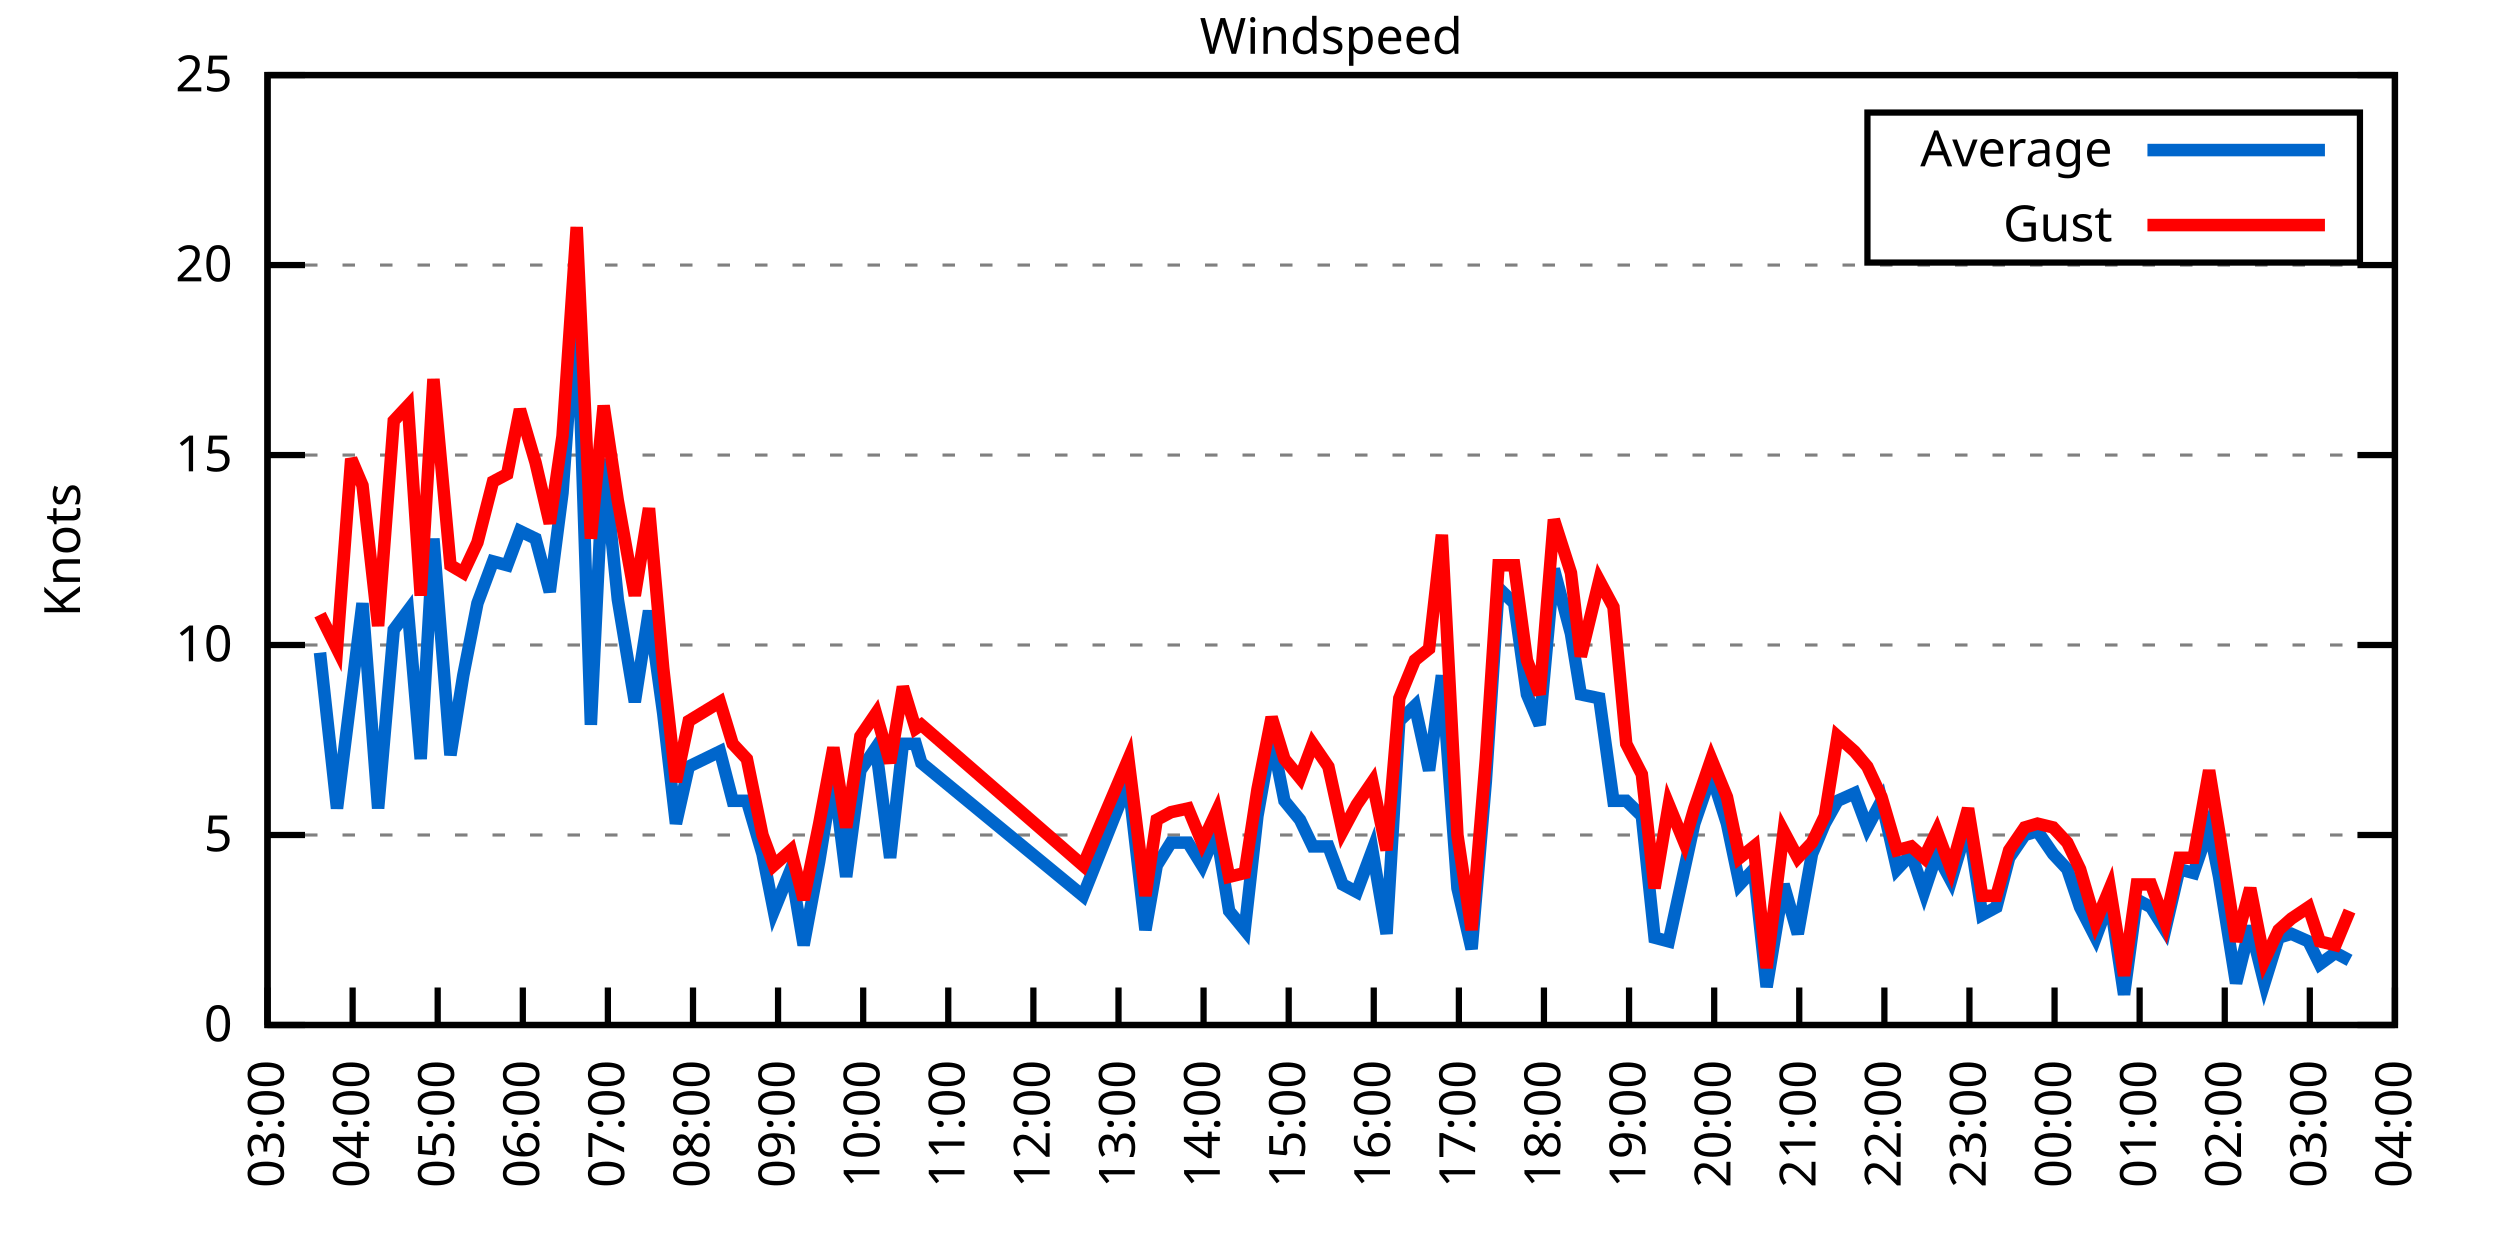
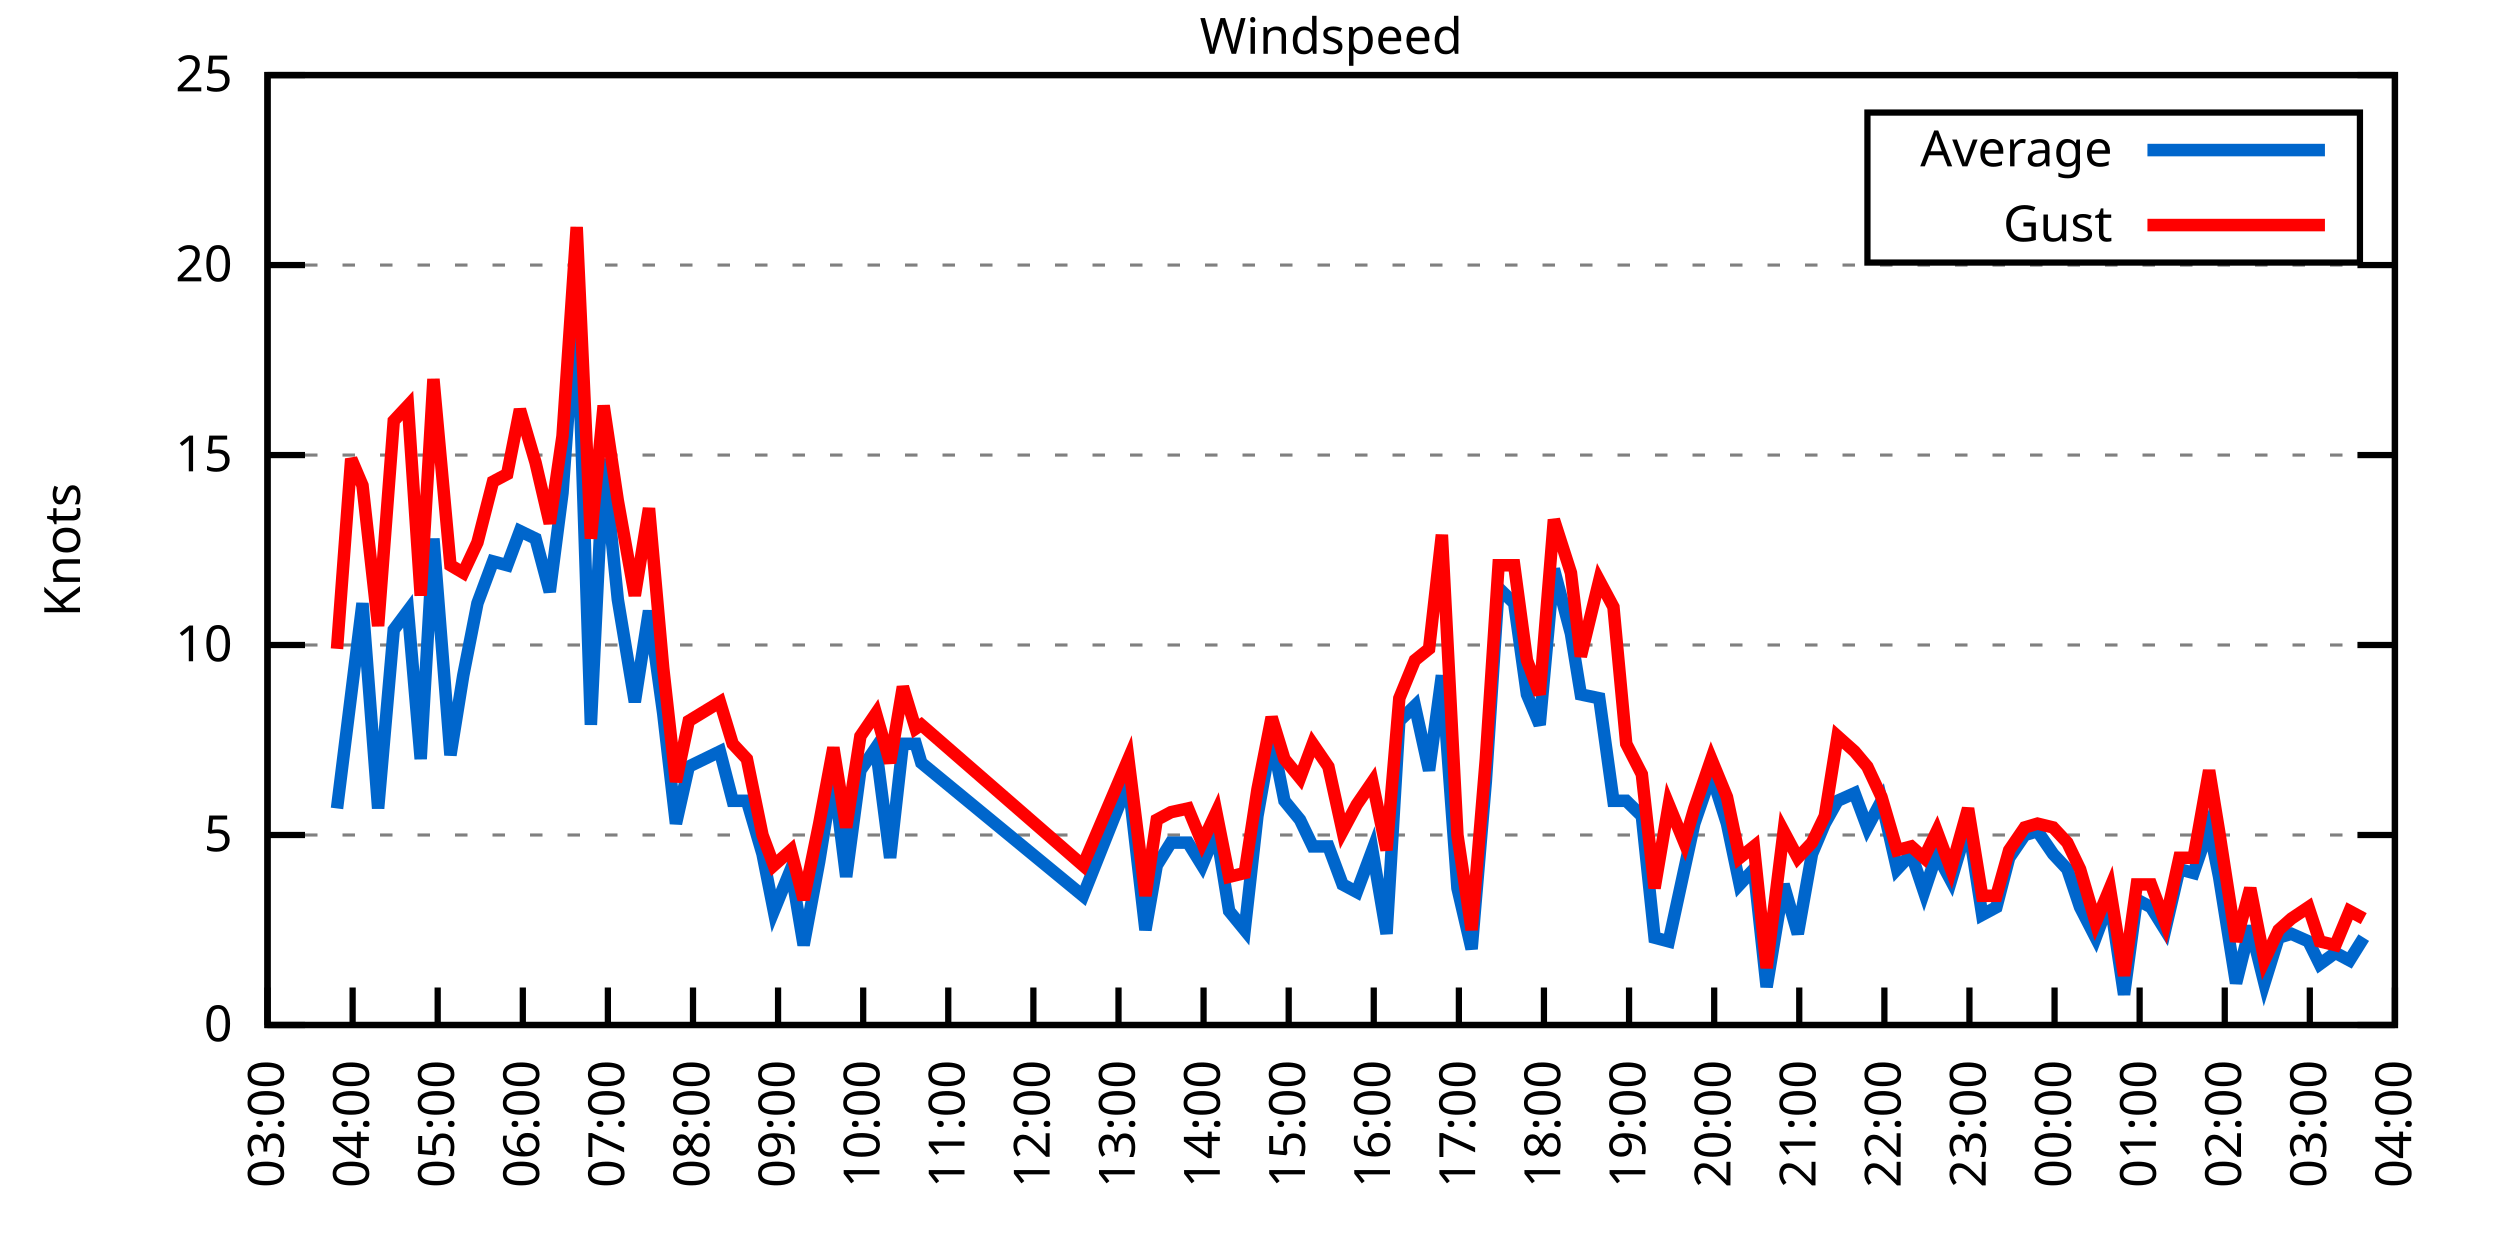
<svg xmlns="http://www.w3.org/2000/svg" xmlns:xlink="http://www.w3.org/1999/xlink" width="400" height="200" viewBox="0 0 400 200">
  <g id="gnuplot_canvas">
    <rect x="0" y="0" width="400" height="200" fill="none" />
    <defs>
      <circle id="gpDot" r="0.5" stroke-width="0.5" stroke="currentColor" />
      <path id="gpPt0" stroke-width="0.333" stroke="currentColor" d="M-1,0 h2 M0,-1 v2" />
      <path id="gpPt1" stroke-width="0.333" stroke="currentColor" d="M-1,-1 L1,1 M1,-1 L-1,1" />
      <path id="gpPt2" stroke-width="0.333" stroke="currentColor" d="M-1,0 L1,0 M0,-1 L0,1 M-1,-1 L1,1 M-1,1 L1,-1" />
      <rect id="gpPt3" stroke-width="0.333" stroke="currentColor" x="-1" y="-1" width="2" height="2" />
      <rect id="gpPt4" stroke-width="0.333" stroke="currentColor" fill="currentColor" x="-1" y="-1" width="2" height="2" />
      <circle id="gpPt5" stroke-width="0.333" stroke="currentColor" cx="0" cy="0" r="1" />
      <use xlink:href="#gpPt5" id="gpPt6" fill="currentColor" stroke="none" />
      <path id="gpPt7" stroke-width="0.333" stroke="currentColor" d="M0,-1.33 L-1.33,0.67 L1.33,0.67 z" />
      <use xlink:href="#gpPt7" id="gpPt8" fill="currentColor" stroke="none" />
      <use xlink:href="#gpPt7" id="gpPt9" stroke="currentColor" transform="rotate(180)" />
      <use xlink:href="#gpPt9" id="gpPt10" fill="currentColor" stroke="none" />
      <use xlink:href="#gpPt3" id="gpPt11" stroke="currentColor" transform="rotate(45)" />
      <use xlink:href="#gpPt11" id="gpPt12" fill="currentColor" stroke="none" />
      <path id="gpPt13" stroke-width="0.333" stroke="currentColor" d="M0,1.330 L1.265,0.411 L0.782,-1.067 L-0.782,-1.076 L-1.265,0.411 z" />
      <use xlink:href="#gpPt13" id="gpPt14" fill="currentColor" stroke="none" />
      <filter id="textbox" filterUnits="objectBoundingBox" x="0" y="0" height="1" width="1">
        <feFlood flood-color="white" flood-opacity="1" result="bgnd" />
        <feComposite in="SourceGraphic" in2="bgnd" operator="atop" />
      </filter>
      <filter id="greybox" filterUnits="objectBoundingBox" x="0" y="0" height="1" width="1">
        <feFlood flood-color="lightgrey" flood-opacity="1" result="grey" />
        <feComposite in="SourceGraphic" in2="grey" operator="atop" />
      </filter>
    </defs>
    <g fill="none" color="white" stroke="currentColor" stroke-width="1.00" stroke-linecap="butt" stroke-linejoin="miter">
</g>
    <g fill="none" color="black" stroke="currentColor" stroke-width="1.00" stroke-linecap="butt" stroke-linejoin="miter">
      <g stroke="none" shape-rendering="crispEdges">
        <polygon fill="rgb(255, 255, 255)" points="42.80,164.00 383.18,164.00 383.18,12.02 42.80,12.02 " />
      </g>
    </g>
    <g fill="none" color="black" stroke="currentColor" stroke-width="1.00" stroke-linecap="butt" stroke-linejoin="miter">
</g>
    <g fill="none" color="black" stroke="black" stroke-width="0.50" stroke-linecap="butt" stroke-linejoin="miter">
</g>
    <g fill="none" color="gray" stroke="currentColor" stroke-width="0.50" stroke-linecap="butt" stroke-linejoin="miter">
      <path stroke="gray" stroke-dasharray="2,4" class="gridline" d="M42.80,164.00 L383.19,164.00  " />
    </g>
    <g fill="none" color="gray" stroke="gray" stroke-width="1.00" stroke-linecap="butt" stroke-linejoin="miter">
</g>
    <g fill="none" color="black" stroke="currentColor" stroke-width="1.00" stroke-linecap="butt" stroke-linejoin="miter">
      <path stroke="black" d="M42.80,164.00 L48.80,164.00 M383.19,164.00 L377.19,164.00  " />
      <g transform="translate(37.20,166.60)" stroke="none" fill="black" font-family="Sans" font-size="8.00" text-anchor="end">
        <text>
          <tspan font-family="Sans"> 0</tspan>
        </text>
      </g>
    </g>
    <g fill="none" color="black" stroke="currentColor" stroke-width="1.00" stroke-linecap="butt" stroke-linejoin="miter">
</g>
    <g fill="none" color="black" stroke="black" stroke-width="0.50" stroke-linecap="butt" stroke-linejoin="miter">
</g>
    <g fill="none" color="gray" stroke="currentColor" stroke-width="0.50" stroke-linecap="butt" stroke-linejoin="miter">
      <path stroke="gray" stroke-dasharray="2,4" class="gridline" d="M42.80,133.60 L383.19,133.60  " />
    </g>
    <g fill="none" color="gray" stroke="gray" stroke-width="1.00" stroke-linecap="butt" stroke-linejoin="miter">
</g>
    <g fill="none" color="black" stroke="currentColor" stroke-width="1.00" stroke-linecap="butt" stroke-linejoin="miter">
      <path stroke="black" d="M42.80,133.60 L48.80,133.60 M383.19,133.60 L377.19,133.60  " />
      <g transform="translate(37.20,136.20)" stroke="none" fill="black" font-family="Sans" font-size="8.00" text-anchor="end">
        <text>
          <tspan font-family="Sans"> 5</tspan>
        </text>
      </g>
    </g>
    <g fill="none" color="black" stroke="currentColor" stroke-width="1.00" stroke-linecap="butt" stroke-linejoin="miter">
</g>
    <g fill="none" color="black" stroke="black" stroke-width="0.50" stroke-linecap="butt" stroke-linejoin="miter">
</g>
    <g fill="none" color="gray" stroke="currentColor" stroke-width="0.50" stroke-linecap="butt" stroke-linejoin="miter">
      <path stroke="gray" stroke-dasharray="2,4" class="gridline" d="M42.80,103.20 L383.19,103.20  " />
    </g>
    <g fill="none" color="gray" stroke="gray" stroke-width="1.00" stroke-linecap="butt" stroke-linejoin="miter">
</g>
    <g fill="none" color="black" stroke="currentColor" stroke-width="1.00" stroke-linecap="butt" stroke-linejoin="miter">
      <path stroke="black" d="M42.80,103.20 L48.80,103.20 M383.19,103.20 L377.19,103.20  " />
      <g transform="translate(37.20,105.80)" stroke="none" fill="black" font-family="Sans" font-size="8.00" text-anchor="end">
        <text>
          <tspan font-family="Sans"> 10</tspan>
        </text>
      </g>
    </g>
    <g fill="none" color="black" stroke="currentColor" stroke-width="1.00" stroke-linecap="butt" stroke-linejoin="miter">
</g>
    <g fill="none" color="black" stroke="black" stroke-width="0.50" stroke-linecap="butt" stroke-linejoin="miter">
</g>
    <g fill="none" color="gray" stroke="currentColor" stroke-width="0.50" stroke-linecap="butt" stroke-linejoin="miter">
      <path stroke="gray" stroke-dasharray="2,4" class="gridline" d="M42.80,72.81 L383.19,72.81  " />
    </g>
    <g fill="none" color="gray" stroke="gray" stroke-width="1.00" stroke-linecap="butt" stroke-linejoin="miter">
</g>
    <g fill="none" color="black" stroke="currentColor" stroke-width="1.00" stroke-linecap="butt" stroke-linejoin="miter">
      <path stroke="black" d="M42.80,72.81 L48.80,72.81 M383.19,72.81 L377.19,72.81  " />
      <g transform="translate(37.20,75.41)" stroke="none" fill="black" font-family="Sans" font-size="8.00" text-anchor="end">
        <text>
          <tspan font-family="Sans"> 15</tspan>
        </text>
      </g>
    </g>
    <g fill="none" color="black" stroke="currentColor" stroke-width="1.00" stroke-linecap="butt" stroke-linejoin="miter">
</g>
    <g fill="none" color="black" stroke="black" stroke-width="0.50" stroke-linecap="butt" stroke-linejoin="miter">
</g>
    <g fill="none" color="gray" stroke="currentColor" stroke-width="0.50" stroke-linecap="butt" stroke-linejoin="miter">
      <path stroke="gray" stroke-dasharray="2,4" class="gridline" d="M42.80,42.41 L383.19,42.41  " />
    </g>
    <g fill="none" color="gray" stroke="gray" stroke-width="1.00" stroke-linecap="butt" stroke-linejoin="miter">
</g>
    <g fill="none" color="black" stroke="currentColor" stroke-width="1.00" stroke-linecap="butt" stroke-linejoin="miter">
      <path stroke="black" d="M42.80,42.41 L48.80,42.41 M383.19,42.41 L377.19,42.41  " />
      <g transform="translate(37.20,45.01)" stroke="none" fill="black" font-family="Sans" font-size="8.00" text-anchor="end">
        <text>
          <tspan font-family="Sans"> 20</tspan>
        </text>
      </g>
    </g>
    <g fill="none" color="black" stroke="currentColor" stroke-width="1.00" stroke-linecap="butt" stroke-linejoin="miter">
</g>
    <g fill="none" color="black" stroke="black" stroke-width="0.50" stroke-linecap="butt" stroke-linejoin="miter">
</g>
    <g fill="none" color="gray" stroke="currentColor" stroke-width="0.50" stroke-linecap="butt" stroke-linejoin="miter">
      <path stroke="gray" stroke-dasharray="2,4" class="gridline" d="M42.80,12.01 L383.19,12.01  " />
    </g>
    <g fill="none" color="gray" stroke="gray" stroke-width="1.00" stroke-linecap="butt" stroke-linejoin="miter">
</g>
    <g fill="none" color="black" stroke="currentColor" stroke-width="1.00" stroke-linecap="butt" stroke-linejoin="miter">
      <path stroke="black" d="M42.80,12.01 L48.80,12.01 M383.19,12.01 L377.19,12.01  " />
      <g transform="translate(37.20,14.61)" stroke="none" fill="black" font-family="Sans" font-size="8.00" text-anchor="end">
        <text>
          <tspan font-family="Sans"> 25</tspan>
        </text>
      </g>
    </g>
    <g fill="none" color="black" stroke="currentColor" stroke-width="1.00" stroke-linecap="butt" stroke-linejoin="miter">
      <path stroke="black" d="M42.80,164.00 L42.80,158.00  " />
      <g transform="translate(45.40,169.60) rotate(270.00)" stroke="none" fill="black" font-family="Sans" font-size="8.00" text-anchor="end">
        <text>
          <tspan font-family="Sans">03:00</tspan>
        </text>
      </g>
    </g>
    <g fill="none" color="black" stroke="currentColor" stroke-width="1.00" stroke-linecap="butt" stroke-linejoin="miter">
      <path stroke="black" d="M56.42,164.00 L56.42,158.00  " />
      <g transform="translate(59.02,169.60) rotate(270.00)" stroke="none" fill="black" font-family="Sans" font-size="8.00" text-anchor="end">
        <text>
          <tspan font-family="Sans">04:00</tspan>
        </text>
      </g>
    </g>
    <g fill="none" color="black" stroke="currentColor" stroke-width="1.00" stroke-linecap="butt" stroke-linejoin="miter">
      <path stroke="black" d="M70.03,164.00 L70.03,158.00  " />
      <g transform="translate(72.63,169.60) rotate(270.00)" stroke="none" fill="black" font-family="Sans" font-size="8.00" text-anchor="end">
        <text>
          <tspan font-family="Sans">05:00</tspan>
        </text>
      </g>
    </g>
    <g fill="none" color="black" stroke="currentColor" stroke-width="1.00" stroke-linecap="butt" stroke-linejoin="miter">
      <path stroke="black" d="M83.65,164.00 L83.65,158.00  " />
      <g transform="translate(86.25,169.60) rotate(270.00)" stroke="none" fill="black" font-family="Sans" font-size="8.00" text-anchor="end">
        <text>
          <tspan font-family="Sans">06:00</tspan>
        </text>
      </g>
    </g>
    <g fill="none" color="black" stroke="currentColor" stroke-width="1.00" stroke-linecap="butt" stroke-linejoin="miter">
      <path stroke="black" d="M97.26,164.00 L97.26,158.00  " />
      <g transform="translate(99.86,169.60) rotate(270.00)" stroke="none" fill="black" font-family="Sans" font-size="8.00" text-anchor="end">
        <text>
          <tspan font-family="Sans">07:00</tspan>
        </text>
      </g>
    </g>
    <g fill="none" color="black" stroke="currentColor" stroke-width="1.00" stroke-linecap="butt" stroke-linejoin="miter">
      <path stroke="black" d="M110.88,164.00 L110.88,158.00  " />
      <g transform="translate(113.48,169.60) rotate(270.00)" stroke="none" fill="black" font-family="Sans" font-size="8.00" text-anchor="end">
        <text>
          <tspan font-family="Sans">08:00</tspan>
        </text>
      </g>
    </g>
    <g fill="none" color="black" stroke="currentColor" stroke-width="1.00" stroke-linecap="butt" stroke-linejoin="miter">
      <path stroke="black" d="M124.49,164.00 L124.49,158.00  " />
      <g transform="translate(127.09,169.60) rotate(270.00)" stroke="none" fill="black" font-family="Sans" font-size="8.00" text-anchor="end">
        <text>
          <tspan font-family="Sans">09:00</tspan>
        </text>
      </g>
    </g>
    <g fill="none" color="black" stroke="currentColor" stroke-width="1.00" stroke-linecap="butt" stroke-linejoin="miter">
      <path stroke="black" d="M138.11,164.00 L138.11,158.00  " />
      <g transform="translate(140.71,169.60) rotate(270.00)" stroke="none" fill="black" font-family="Sans" font-size="8.00" text-anchor="end">
        <text>
          <tspan font-family="Sans">10:00</tspan>
        </text>
      </g>
    </g>
    <g fill="none" color="black" stroke="currentColor" stroke-width="1.00" stroke-linecap="butt" stroke-linejoin="miter">
      <path stroke="black" d="M151.72,164.00 L151.72,158.00  " />
      <g transform="translate(154.32,169.60) rotate(270.00)" stroke="none" fill="black" font-family="Sans" font-size="8.00" text-anchor="end">
        <text>
          <tspan font-family="Sans">11:00</tspan>
        </text>
      </g>
    </g>
    <g fill="none" color="black" stroke="currentColor" stroke-width="1.00" stroke-linecap="butt" stroke-linejoin="miter">
      <path stroke="black" d="M165.34,164.00 L165.34,158.00  " />
      <g transform="translate(167.94,169.60) rotate(270.00)" stroke="none" fill="black" font-family="Sans" font-size="8.00" text-anchor="end">
        <text>
          <tspan font-family="Sans">12:00</tspan>
        </text>
      </g>
    </g>
    <g fill="none" color="black" stroke="currentColor" stroke-width="1.00" stroke-linecap="butt" stroke-linejoin="miter">
      <path stroke="black" d="M178.96,164.00 L178.96,158.00  " />
      <g transform="translate(181.56,169.60) rotate(270.00)" stroke="none" fill="black" font-family="Sans" font-size="8.00" text-anchor="end">
        <text>
          <tspan font-family="Sans">13:00</tspan>
        </text>
      </g>
    </g>
    <g fill="none" color="black" stroke="currentColor" stroke-width="1.00" stroke-linecap="butt" stroke-linejoin="miter">
      <path stroke="black" d="M192.57,164.00 L192.57,158.00  " />
      <g transform="translate(195.17,169.60) rotate(270.00)" stroke="none" fill="black" font-family="Sans" font-size="8.00" text-anchor="end">
        <text>
          <tspan font-family="Sans">14:00</tspan>
        </text>
      </g>
    </g>
    <g fill="none" color="black" stroke="currentColor" stroke-width="1.00" stroke-linecap="butt" stroke-linejoin="miter">
      <path stroke="black" d="M206.19,164.00 L206.19,158.00  " />
      <g transform="translate(208.79,169.60) rotate(270.00)" stroke="none" fill="black" font-family="Sans" font-size="8.00" text-anchor="end">
        <text>
          <tspan font-family="Sans">15:00</tspan>
        </text>
      </g>
    </g>
    <g fill="none" color="black" stroke="currentColor" stroke-width="1.00" stroke-linecap="butt" stroke-linejoin="miter">
      <path stroke="black" d="M219.80,164.00 L219.80,158.00  " />
      <g transform="translate(222.40,169.60) rotate(270.00)" stroke="none" fill="black" font-family="Sans" font-size="8.00" text-anchor="end">
        <text>
          <tspan font-family="Sans">16:00</tspan>
        </text>
      </g>
    </g>
    <g fill="none" color="black" stroke="currentColor" stroke-width="1.00" stroke-linecap="butt" stroke-linejoin="miter">
      <path stroke="black" d="M233.42,164.00 L233.42,158.00  " />
      <g transform="translate(236.02,169.60) rotate(270.00)" stroke="none" fill="black" font-family="Sans" font-size="8.00" text-anchor="end">
        <text>
          <tspan font-family="Sans">17:00</tspan>
        </text>
      </g>
    </g>
    <g fill="none" color="black" stroke="currentColor" stroke-width="1.00" stroke-linecap="butt" stroke-linejoin="miter">
      <path stroke="black" d="M247.03,164.00 L247.03,158.00  " />
      <g transform="translate(249.63,169.60) rotate(270.00)" stroke="none" fill="black" font-family="Sans" font-size="8.00" text-anchor="end">
        <text>
          <tspan font-family="Sans">18:00</tspan>
        </text>
      </g>
    </g>
    <g fill="none" color="black" stroke="currentColor" stroke-width="1.00" stroke-linecap="butt" stroke-linejoin="miter">
      <path stroke="black" d="M260.65,164.00 L260.65,158.00  " />
      <g transform="translate(263.25,169.60) rotate(270.00)" stroke="none" fill="black" font-family="Sans" font-size="8.00" text-anchor="end">
        <text>
          <tspan font-family="Sans">19:00</tspan>
        </text>
      </g>
    </g>
    <g fill="none" color="black" stroke="currentColor" stroke-width="1.00" stroke-linecap="butt" stroke-linejoin="miter">
      <path stroke="black" d="M274.27,164.00 L274.27,158.00  " />
      <g transform="translate(276.87,169.60) rotate(270.00)" stroke="none" fill="black" font-family="Sans" font-size="8.00" text-anchor="end">
        <text>
          <tspan font-family="Sans">20:00</tspan>
        </text>
      </g>
    </g>
    <g fill="none" color="black" stroke="currentColor" stroke-width="1.00" stroke-linecap="butt" stroke-linejoin="miter">
      <path stroke="black" d="M287.88,164.00 L287.88,158.00  " />
      <g transform="translate(290.48,169.60) rotate(270.00)" stroke="none" fill="black" font-family="Sans" font-size="8.00" text-anchor="end">
        <text>
          <tspan font-family="Sans">21:00</tspan>
        </text>
      </g>
    </g>
    <g fill="none" color="black" stroke="currentColor" stroke-width="1.00" stroke-linecap="butt" stroke-linejoin="miter">
      <path stroke="black" d="M301.50,164.00 L301.50,158.00  " />
      <g transform="translate(304.10,169.60) rotate(270.00)" stroke="none" fill="black" font-family="Sans" font-size="8.00" text-anchor="end">
        <text>
          <tspan font-family="Sans">22:00</tspan>
        </text>
      </g>
    </g>
    <g fill="none" color="black" stroke="currentColor" stroke-width="1.00" stroke-linecap="butt" stroke-linejoin="miter">
      <path stroke="black" d="M315.11,164.00 L315.11,158.00  " />
      <g transform="translate(317.71,169.60) rotate(270.00)" stroke="none" fill="black" font-family="Sans" font-size="8.00" text-anchor="end">
        <text>
          <tspan font-family="Sans">23:00</tspan>
        </text>
      </g>
    </g>
    <g fill="none" color="black" stroke="currentColor" stroke-width="1.00" stroke-linecap="butt" stroke-linejoin="miter">
      <path stroke="black" d="M328.73,164.00 L328.73,158.00  " />
      <g transform="translate(331.33,169.60) rotate(270.00)" stroke="none" fill="black" font-family="Sans" font-size="8.00" text-anchor="end">
        <text>
          <tspan font-family="Sans">00:00</tspan>
        </text>
      </g>
    </g>
    <g fill="none" color="black" stroke="currentColor" stroke-width="1.00" stroke-linecap="butt" stroke-linejoin="miter">
      <path stroke="black" d="M342.34,164.00 L342.34,158.00  " />
      <g transform="translate(344.94,169.60) rotate(270.00)" stroke="none" fill="black" font-family="Sans" font-size="8.00" text-anchor="end">
        <text>
          <tspan font-family="Sans">01:00</tspan>
        </text>
      </g>
    </g>
    <g fill="none" color="black" stroke="currentColor" stroke-width="1.00" stroke-linecap="butt" stroke-linejoin="miter">
      <path stroke="black" d="M355.96,164.00 L355.96,158.00  " />
      <g transform="translate(358.56,169.60) rotate(270.00)" stroke="none" fill="black" font-family="Sans" font-size="8.00" text-anchor="end">
        <text>
          <tspan font-family="Sans">02:00</tspan>
        </text>
      </g>
    </g>
    <g fill="none" color="black" stroke="currentColor" stroke-width="1.00" stroke-linecap="butt" stroke-linejoin="miter">
      <path stroke="black" d="M369.57,164.00 L369.57,158.00  " />
      <g transform="translate(372.17,169.60) rotate(270.00)" stroke="none" fill="black" font-family="Sans" font-size="8.00" text-anchor="end">
        <text>
          <tspan font-family="Sans">03:00</tspan>
        </text>
      </g>
    </g>
    <g fill="none" color="black" stroke="currentColor" stroke-width="1.00" stroke-linecap="butt" stroke-linejoin="miter">
      <path stroke="black" d="M383.19,164.00 L383.19,158.00  " />
      <g transform="translate(385.79,169.60) rotate(270.00)" stroke="none" fill="black" font-family="Sans" font-size="8.00" text-anchor="end">
        <text>
          <tspan font-family="Sans">04:00</tspan>
        </text>
      </g>
    </g>
    <g fill="none" color="black" stroke="currentColor" stroke-width="1.00" stroke-linecap="butt" stroke-linejoin="miter">
</g>
    <g fill="none" color="black" stroke="currentColor" stroke-width="1.00" stroke-linecap="butt" stroke-linejoin="miter">
      <path stroke="black" d="M42.80,12.01 L42.80,164.00 L383.19,164.00 L383.19,12.01 L42.80,12.01 Z  " />
    </g>
    <g fill="none" color="black" stroke="currentColor" stroke-width="1.00" stroke-linecap="butt" stroke-linejoin="miter">
</g>
    <g fill="none" color="black" stroke="currentColor" stroke-width="1.00" stroke-linecap="butt" stroke-linejoin="miter">
      <path stroke="black" d="M298.79,42.01 L298.79,18.01 L377.59,18.01 L377.59,42.01 L298.79,42.01 Z  " />
    </g>
    <g id="Windspeed_plot_1">
      <g fill="none" color="white" stroke="black" stroke-width="2.00" stroke-linecap="butt" stroke-linejoin="miter">
</g>
      <g fill="none" color="black" stroke="currentColor" stroke-width="2.00" stroke-linecap="butt" stroke-linejoin="miter">
        <g transform="translate(337.99,26.61)" stroke="none" fill="black" font-family="Sans" font-size="8.00" text-anchor="end">
          <text>
            <tspan font-family="Sans">Average</tspan>
          </text>
        </g>
      </g>
      <g fill="none" color="black" stroke="currentColor" stroke-width="2.00" stroke-linecap="butt" stroke-linejoin="miter">
-         <path stroke="rgb(  0, 102, 204)" d="M343.59,24.01 L371.99,24.01 M51.20,104.42 L53.92,129.35 L56.19,111.11 L58.00,96.52 L60.50,129.35 L63.00,100.77   L65.27,97.73 L67.31,121.44 L69.35,86.18 L72.07,120.83 L74.12,108.07 L76.39,96.52 L78.88,89.83 L81.15,90.44   L83.19,84.97 L85.69,86.18 L87.96,94.69 L90.00,78.89 L92.27,47.88 L94.54,115.97 L96.58,73.41 L98.85,95.91   L101.57,112.32 L103.84,97.73 L106.11,114.15 L108.15,131.78 L110.20,122.66 L115.19,120.23 L117.23,128.13 L119.50,128.13   L122.00,136.64 L123.81,145.76 L126.54,139.07 L128.58,151.23 L131.07,137.86 L133.34,123.87 L135.39,140.29 L137.66,123.27   L140.15,119.62 L142.42,137.25 L144.46,119.01 L146.51,119.01 L147.41,122.05 L173.28,143.33 L180.54,125.09 L183.27,148.80   L185.08,138.47 L187.35,134.82 L190.08,134.82 L192.34,138.47 L194.61,132.99 L196.66,145.76 L199.15,148.80 L201.19,130.56   L203.46,117.80 L205.51,128.13 L208.00,131.17 L210.04,135.43 L212.54,135.43 L214.81,141.51 L217.08,142.72 L219.58,136.03   L221.85,149.41 L223.89,115.36 L226.38,112.93 L228.65,123.27 L230.70,108.07 L233.19,142.11 L235.46,151.84 L237.73,125.09   L239.77,94.08 L242.27,96.52 L244.31,111.11 L246.35,115.97 L248.62,91.04 L251.35,101.38 L252.93,111.11 L255.88,111.72   L258.15,128.13 L260.20,128.13 L262.69,130.56 L264.73,150.02 L267.00,150.62 L269.50,139.07 L271.09,131.78 L273.81,123.87   L276.31,131.78 L278.35,141.51 L280.62,139.07 L282.66,157.92 L285.38,141.51 L287.65,149.41 L289.92,136.64 L291.97,131.78   L294.01,128.13 L296.73,126.91 L298.77,132.39 L301.04,128.13 L303.54,139.07 L305.81,136.64 L307.85,142.72 L309.89,136.64   L312.16,140.90 L314.89,131.78 L317.15,146.37 L319.42,145.15 L321.47,137.25 L323.96,133.60 L326.00,132.99 L328.50,136.64   L330.77,139.07 L332.81,145.15 L335.31,150.02 L337.58,143.94 L339.85,159.14 L341.89,143.94 L344.16,145.15 L346.43,148.80   L348.70,139.07 L350.97,139.68 L353.46,132.39 L355.05,140.29 L357.77,157.31 L360.04,148.19 L362.31,157.31 L364.58,150.02   L366.62,149.41 L369.35,150.62 L371.16,154.27 L373.66,152.45 L375.93,153.66  " />
+         <path stroke="rgb(  0, 102, 204)" d="M343.59,24.01 L371.99,24.01 M53.92,129.35 L56.19,111.11 L58.00,96.52 L60.50,129.35 L63.00,100.77 L65.27,97.73   L67.31,121.44 L69.35,86.18 L72.07,120.83 L74.12,108.07 L76.39,96.52 L78.88,89.83 L81.15,90.44 L83.19,84.97   L85.69,86.18 L87.96,94.69 L90.00,78.89 L92.27,47.88 L94.54,115.97 L96.58,73.41 L98.85,95.91 L101.57,112.32   L103.84,97.73 L106.11,114.15 L108.15,131.78 L110.20,122.66 L115.19,120.23 L117.23,128.13 L119.50,128.13 L122.00,136.64   L123.81,145.76 L126.54,139.07 L128.58,151.23 L131.07,137.86 L133.34,123.87 L135.39,140.29 L137.66,123.27 L140.15,119.62   L142.42,137.25 L144.46,119.01 L146.51,119.01 L147.41,122.05 L173.28,143.33 L180.54,125.09 L183.27,148.80 L185.08,138.47   L187.35,134.82 L190.08,134.82 L192.34,138.47 L194.61,132.99 L196.66,145.76 L199.15,148.80 L201.19,130.56 L203.46,117.80   L205.51,128.13 L208.00,131.17 L210.04,135.43 L212.54,135.43 L214.81,141.51 L217.08,142.72 L219.58,136.03 L221.85,149.41   L223.89,115.36 L226.38,112.93 L228.65,123.27 L230.70,108.07 L233.19,142.11 L235.46,151.84 L237.73,125.09 L239.77,94.08   L242.27,96.52 L244.31,111.11 L246.35,115.97 L248.62,91.04 L251.35,101.38 L252.93,111.11 L255.88,111.72 L258.15,128.13   L260.20,128.13 L262.69,130.56 L264.73,150.02 L267.00,150.62 L269.50,139.07 L271.09,131.78 L273.81,123.87 L276.31,131.78   L278.35,141.51 L280.62,139.07 L282.66,157.92 L285.38,141.51 L287.65,149.41 L289.92,136.64 L291.97,131.78 L294.01,128.13   L296.73,126.91 L298.77,132.39 L301.04,128.13 L303.54,139.07 L305.81,136.64 L307.85,142.72 L309.89,136.64 L312.16,140.90   L314.89,131.78 L317.15,146.37 L319.42,145.15 L321.47,137.25 L323.96,133.60 L326.00,132.99 L328.50,136.64 L330.77,139.07   L332.81,145.15 L335.31,150.02 L337.58,143.94 L339.85,159.14 L341.89,143.94 L344.16,145.15 L346.43,148.80 L348.70,139.07   L350.97,139.68 L353.46,132.39 L355.05,140.29 L357.77,157.31 L360.04,148.19 L362.31,157.31 L364.58,150.02 L366.62,149.41   L369.35,150.62 L371.16,154.27 L373.66,152.45 L375.93,153.66 L378.20,150.02  " />
      </g>
    </g>
    <g id="Windspeed_plot_2">
      <g fill="none" color="black" stroke="currentColor" stroke-width="2.00" stroke-linecap="butt" stroke-linejoin="miter">
        <g transform="translate(337.99,38.61)" stroke="none" fill="black" font-family="Sans" font-size="8.00" text-anchor="end">
          <text>
            <tspan font-family="Sans">Gust</tspan>
          </text>
        </g>
      </g>
      <g fill="none" color="black" stroke="currentColor" stroke-width="2.00" stroke-linecap="butt" stroke-linejoin="miter">
-         <path stroke="rgb(255,   0,   0)" d="M343.59,36.01 L371.99,36.01 M51.20,98.34 L53.92,103.81 L56.19,73.41 L58.00,77.67 L60.50,100.16 L63.00,67.33   L65.27,64.90 L67.31,95.30 L69.35,60.65 L72.07,90.44 L74.12,91.65 L76.39,86.79 L78.88,77.06 L81.15,75.85   L83.19,65.51 L85.69,74.02 L87.96,83.75 L90.00,69.77 L92.27,36.33 L94.54,86.18 L96.58,64.90 L98.85,80.10   L101.57,95.30 L103.84,81.32 L106.11,106.85 L108.15,125.09 L110.20,115.36 L115.19,112.32 L117.23,119.01 L119.50,121.44   L122.00,133.60 L123.81,138.47 L126.54,136.03 L128.58,143.94 L131.07,131.78 L133.34,119.62 L135.39,132.39 L137.66,117.80   L140.15,114.15 L142.42,122.05 L144.46,109.89 L146.51,116.58 L147.41,115.97 L173.28,138.47 L180.54,121.44 L183.27,143.33   L185.08,131.17 L187.35,129.95 L190.08,129.35 L192.34,134.82 L194.61,129.95 L196.66,140.29 L199.15,139.68 L201.19,126.31   L203.46,114.76 L205.51,121.44 L208.00,124.48 L210.04,119.01 L212.54,122.66 L214.81,132.99 L217.08,128.74 L219.58,125.09   L221.85,136.03 L223.89,111.72 L226.38,105.64 L228.65,103.81 L230.70,85.57 L233.19,133.60 L235.46,148.80 L237.73,121.44   L239.77,90.44 L242.27,90.44 L244.31,105.64 L246.35,111.11 L248.62,83.14 L251.35,91.65 L252.93,105.03 L255.88,92.87   L258.15,97.12 L260.20,119.01 L262.69,123.87 L264.73,142.11 L267.00,128.74 L269.50,134.82 L271.09,129.35 L273.81,121.44   L276.31,127.52 L278.35,137.25 L280.62,135.43 L282.66,154.88 L285.38,132.99 L287.65,137.25 L289.92,134.82 L291.97,130.56   L294.01,117.80 L296.73,120.23 L298.77,122.66 L301.04,127.52 L303.54,136.03 L305.81,135.43 L307.85,137.25 L309.89,132.99   L312.16,139.07 L314.89,129.35 L317.15,143.33 L319.42,143.33 L321.47,136.03 L323.96,132.39 L326.00,131.78 L328.50,132.39   L330.77,134.82 L332.81,139.07 L335.31,147.59 L337.58,142.11 L339.85,156.10 L341.89,141.51 L344.16,141.51 L346.43,147.59   L348.70,137.25 L350.97,137.25 L353.46,123.27 L355.05,132.99 L357.77,150.62 L360.04,142.11 L362.31,153.66 L364.58,148.80   L366.62,146.98 L369.35,145.15 L371.16,150.62 L373.66,151.23 L375.93,145.76  " />
+         <path stroke="rgb(255,   0,   0)" d="M343.59,36.01 L371.99,36.01 M53.92,103.81 L56.19,73.41 L58.00,77.67 L60.50,100.16 L63.00,67.33 L65.27,64.90   L67.31,95.30 L69.35,60.65 L72.07,90.44 L74.12,91.65 L76.39,86.79 L78.88,77.06 L81.15,75.85 L83.19,65.51   L85.69,74.02 L87.96,83.75 L90.00,69.77 L92.27,36.33 L94.54,86.18 L96.58,64.90 L98.85,80.10 L101.57,95.30   L103.84,81.32 L106.11,106.85 L108.15,125.09 L110.20,115.36 L115.19,112.32 L117.23,119.01 L119.50,121.44 L122.00,133.60   L123.81,138.47 L126.54,136.03 L128.58,143.94 L131.07,131.78 L133.34,119.62 L135.39,132.39 L137.66,117.80 L140.15,114.15   L142.42,122.05 L144.46,109.89 L146.51,116.58 L147.41,115.97 L173.28,138.47 L180.54,121.44 L183.27,143.33 L185.08,131.17   L187.35,129.95 L190.08,129.35 L192.34,134.82 L194.61,129.95 L196.66,140.29 L199.15,139.68 L201.19,126.31 L203.46,114.76   L205.51,121.44 L208.00,124.48 L210.04,119.01 L212.54,122.66 L214.81,132.99 L217.08,128.74 L219.58,125.09 L221.85,136.03   L223.89,111.72 L226.38,105.64 L228.65,103.81 L230.70,85.57 L233.19,133.60 L235.46,148.80 L237.73,121.44 L239.77,90.44   L242.27,90.44 L244.31,105.64 L246.35,111.11 L248.62,83.14 L251.35,91.65 L252.93,105.03 L255.88,92.87 L258.15,97.12   L260.20,119.01 L262.69,123.87 L264.73,142.11 L267.00,128.74 L269.50,134.82 L271.09,129.35 L273.81,121.44 L276.31,127.52   L278.35,137.25 L280.62,135.43 L282.66,154.88 L285.38,132.99 L287.65,137.25 L289.92,134.82 L291.97,130.56 L294.01,117.80   L296.73,120.23 L298.77,122.66 L301.04,127.52 L303.54,136.03 L305.81,135.43 L307.85,137.25 L309.89,132.99 L312.16,139.07   L314.89,129.35 L317.15,143.33 L319.42,143.33 L321.47,136.03 L323.96,132.39 L326.00,131.78 L328.50,132.39 L330.77,134.82   L332.81,139.07 L335.31,147.59 L337.58,142.11 L339.85,156.10 L341.89,141.51 L344.16,141.51 L346.43,147.59 L348.70,137.25   L350.97,137.25 L353.46,123.27 L355.05,132.99 L357.77,150.62 L360.04,142.11 L362.31,153.66 L364.58,148.80 L366.62,146.98   L369.35,145.15 L371.16,150.62 L373.66,151.23 L375.93,145.76 L378.20,146.98  " />
      </g>
    </g>
    <g fill="none" color="black" stroke="currentColor" stroke-width="2.00" stroke-linecap="butt" stroke-linejoin="miter">
</g>
    <g fill="none" color="black" stroke="black" stroke-width="1.00" stroke-linecap="butt" stroke-linejoin="miter">
</g>
    <g fill="none" color="black" stroke="currentColor" stroke-width="1.00" stroke-linecap="butt" stroke-linejoin="miter">
      <path stroke="black" d="M42.80,12.01 L42.80,164.00 L383.19,164.00 L383.19,12.01 L42.80,12.01 Z  " />
      <g transform="translate(12.80,88.01) rotate(270.00)" stroke="none" fill="black" font-family="Sans" font-size="8.00" text-anchor="middle">
        <text>
          <tspan font-family="Sans">Knots</tspan>
        </text>
      </g>
    </g>
    <g fill="none" color="black" stroke="currentColor" stroke-width="1.00" stroke-linecap="butt" stroke-linejoin="miter">
</g>
    <g fill="none" color="black" stroke="currentColor" stroke-width="1.00" stroke-linecap="butt" stroke-linejoin="miter">
      <g transform="translate(212.99,8.61)" stroke="none" fill="black" font-family="Sans" font-size="8.00" text-anchor="middle">
        <text>
          <tspan font-family="Sans">Windspeed</tspan>
        </text>
      </g>
    </g>
    <g fill="none" color="black" stroke="currentColor" stroke-width="1.00" stroke-linecap="butt" stroke-linejoin="miter">
</g>
  </g>
</svg>
